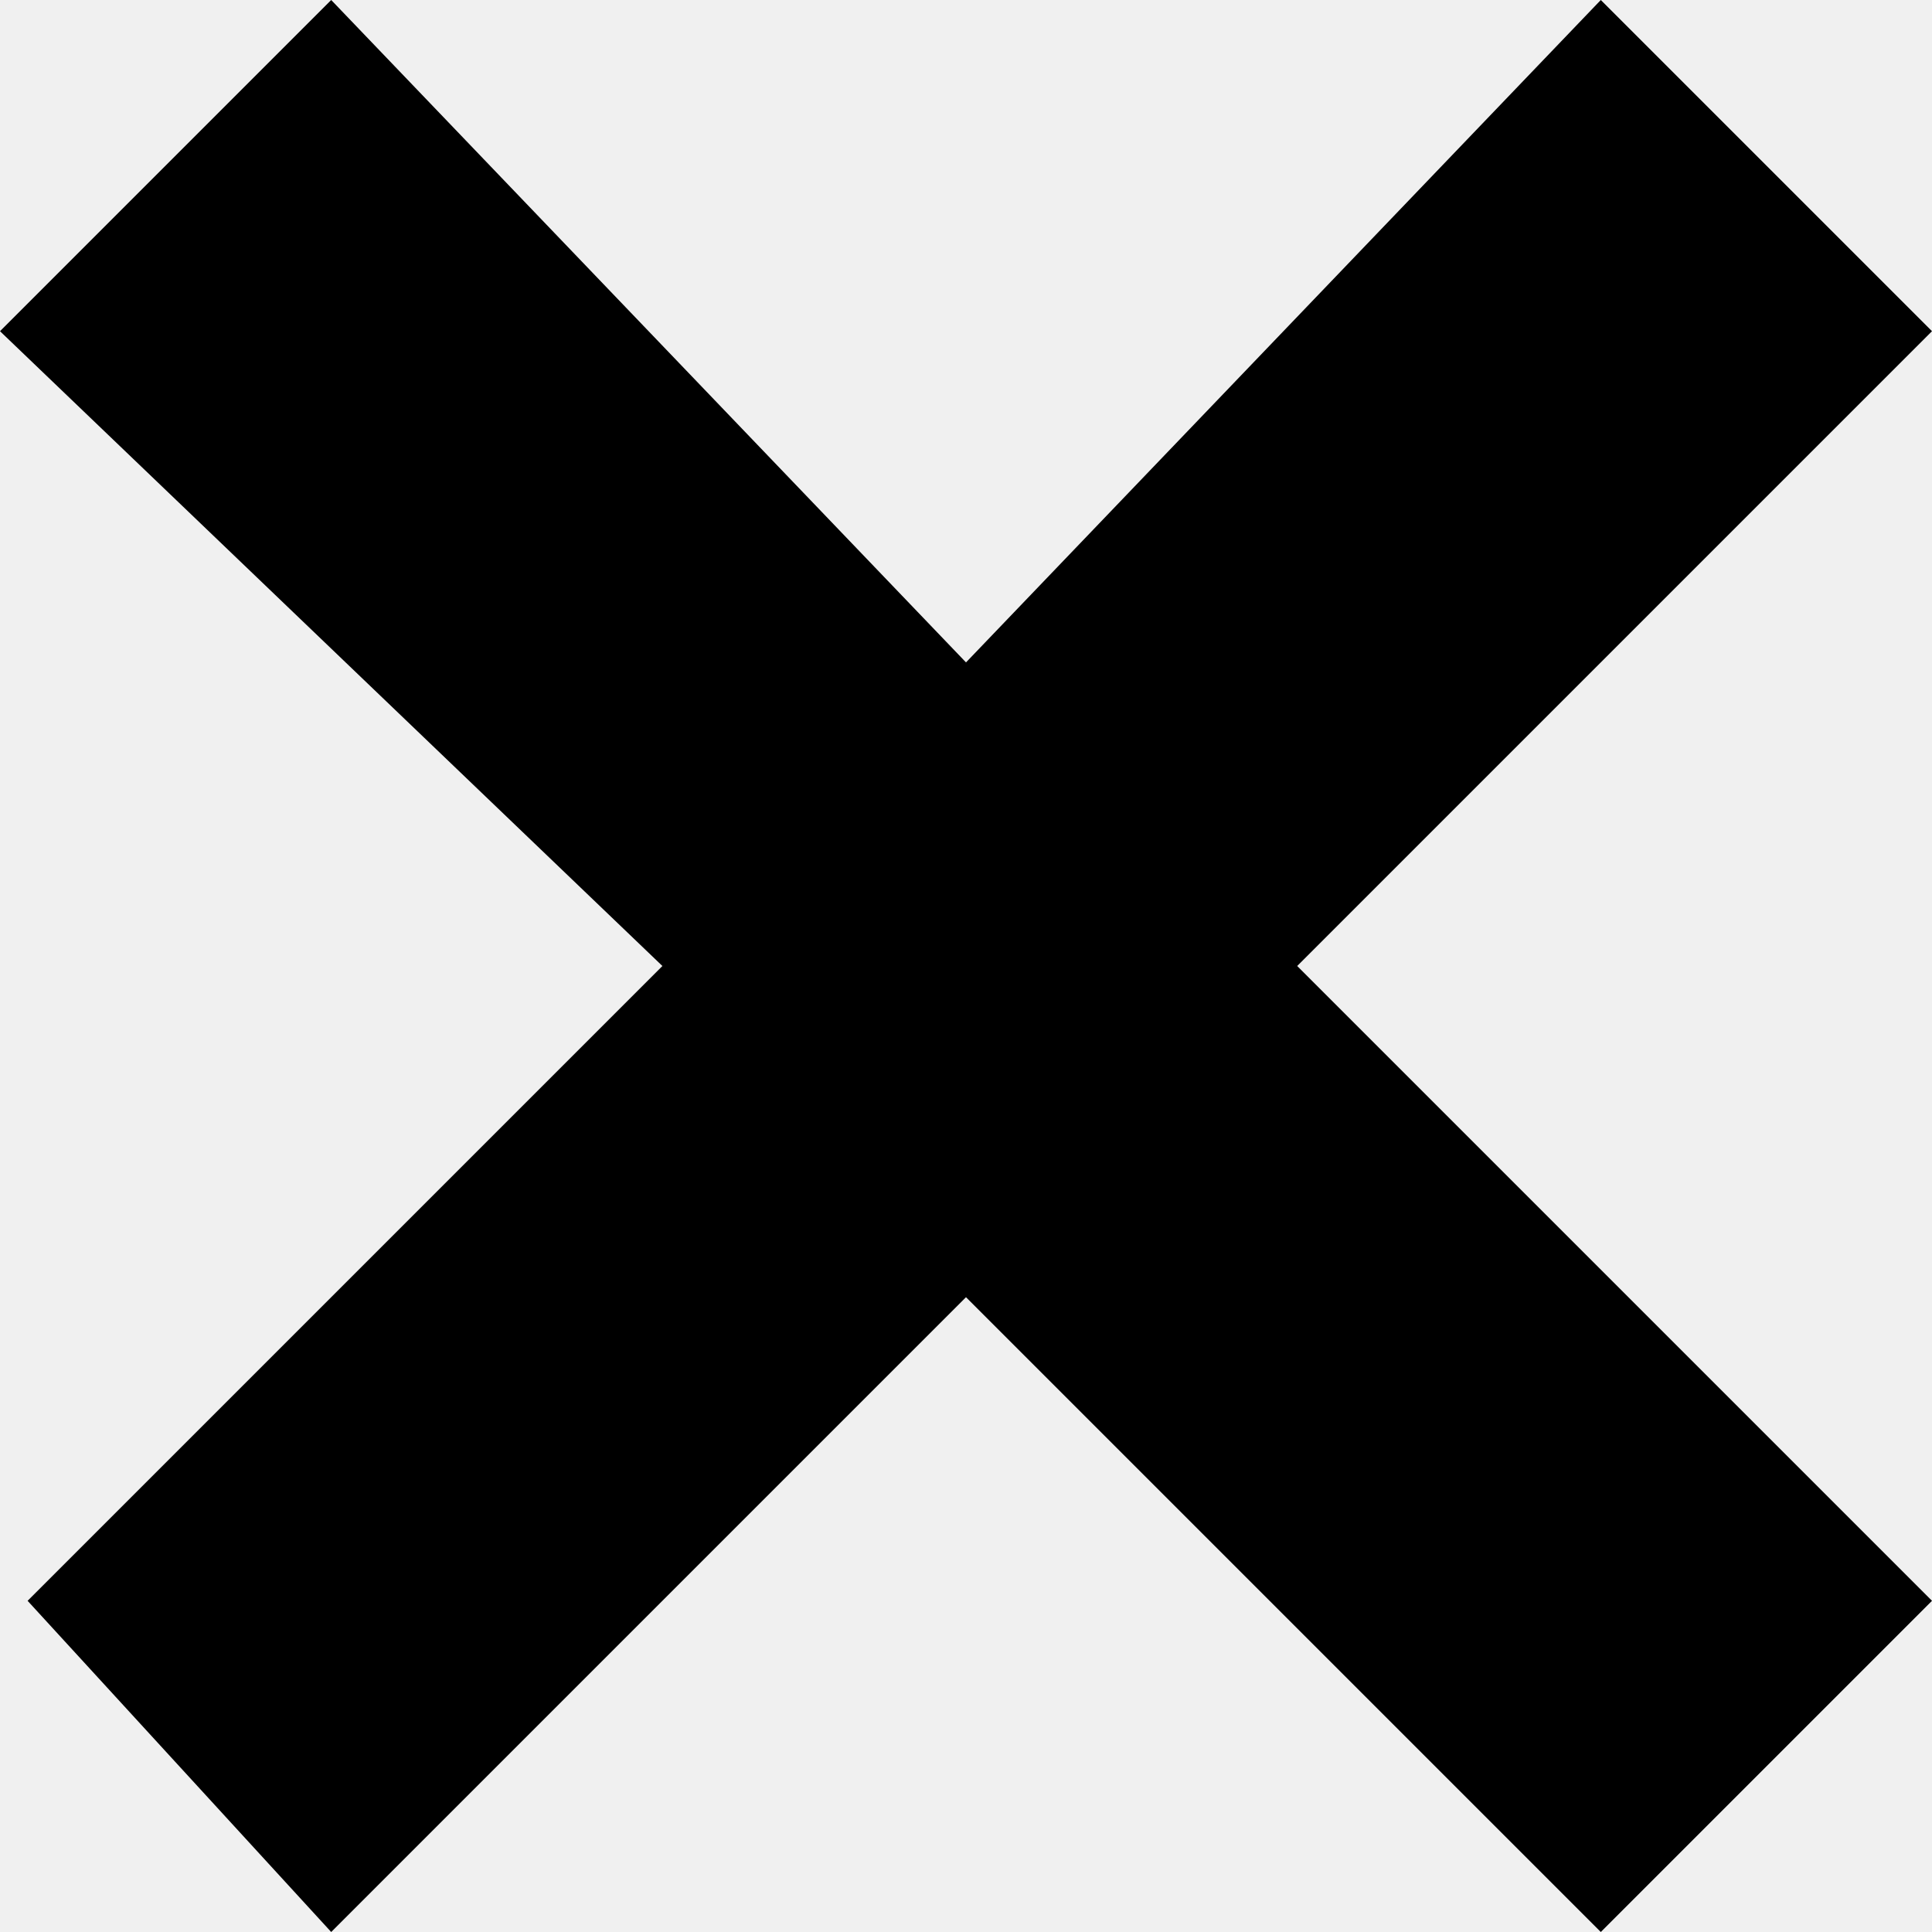
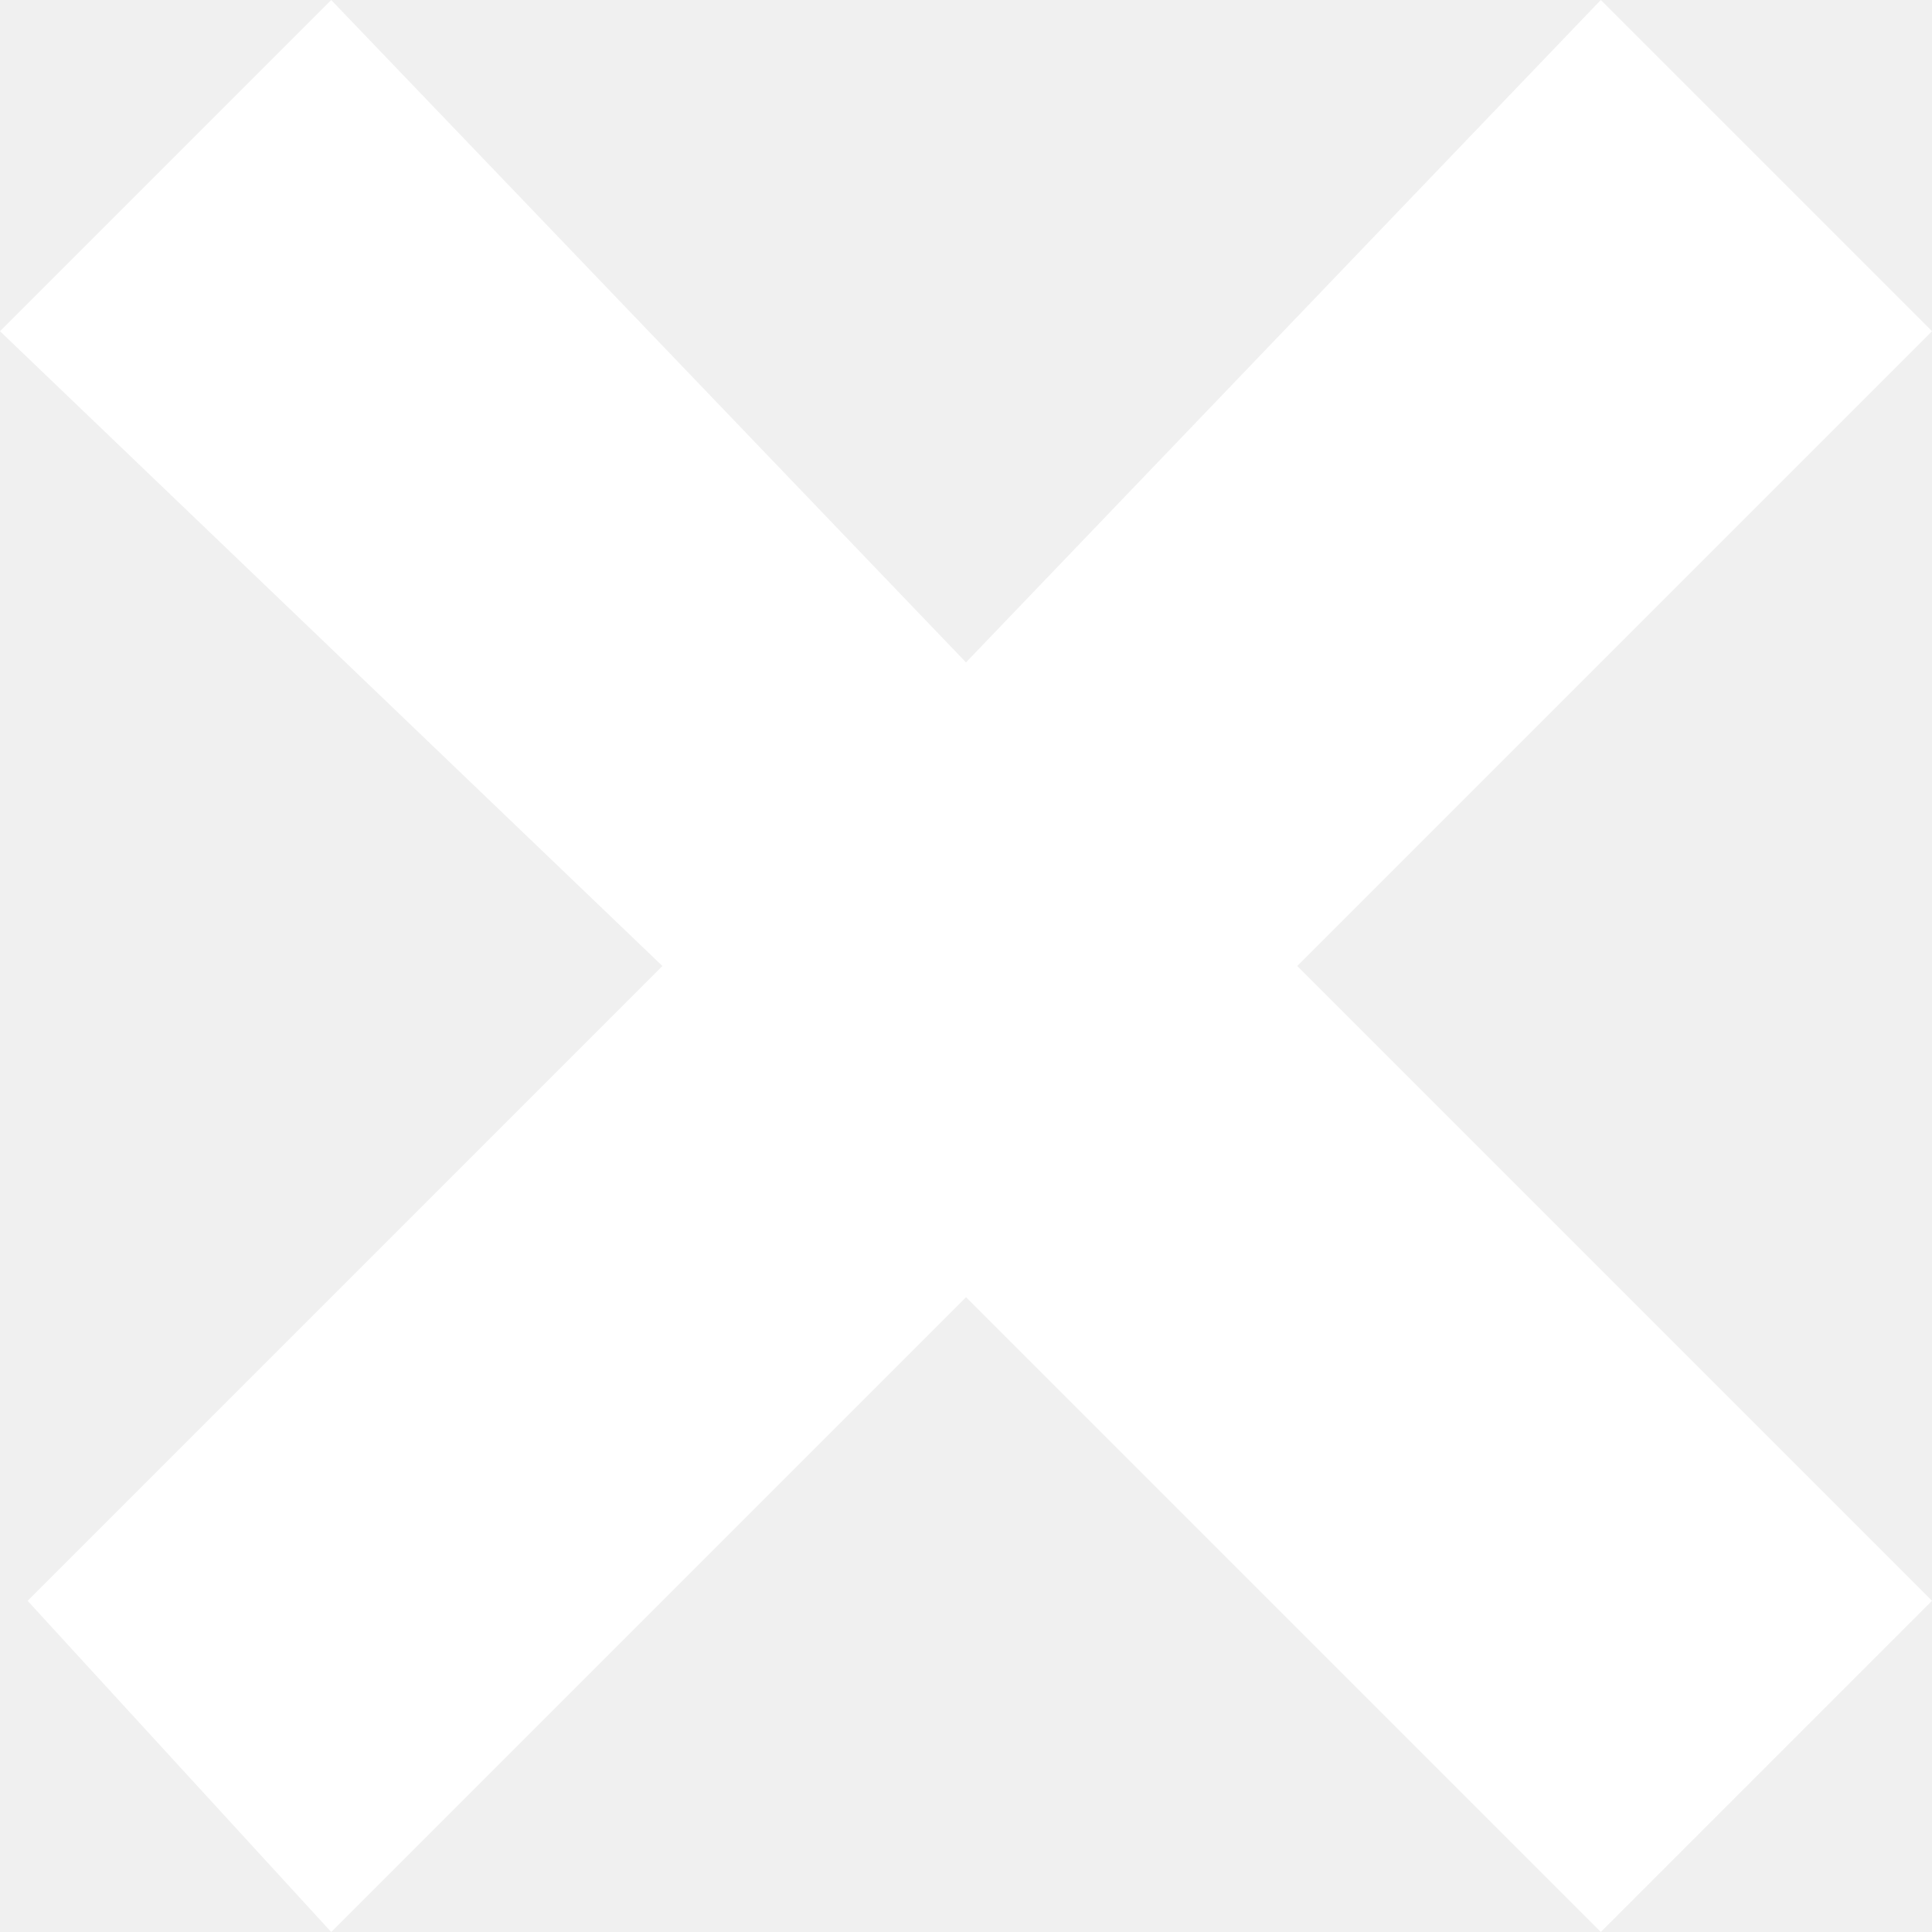
<svg xmlns="http://www.w3.org/2000/svg" viewBox="0 0 7 7">
-   <polygon fill="#000000" points="5.8,0 3.5,2.4 1.2,0 0,1.2 2.4,3.5 0.1,5.8 1.2,7 3.5,4.7 5.8,7 7,5.8 4.7,3.5 7,1.2" />
+   <polygon fill="#FFFFFF" points="5.8,0 3.5,2.4 1.2,0 0,1.2 2.4,3.5 0.1,5.8 1.2,7 3.5,4.7 5.8,7 7,5.8 4.7,3.5 7,1.2" />
</svg>
